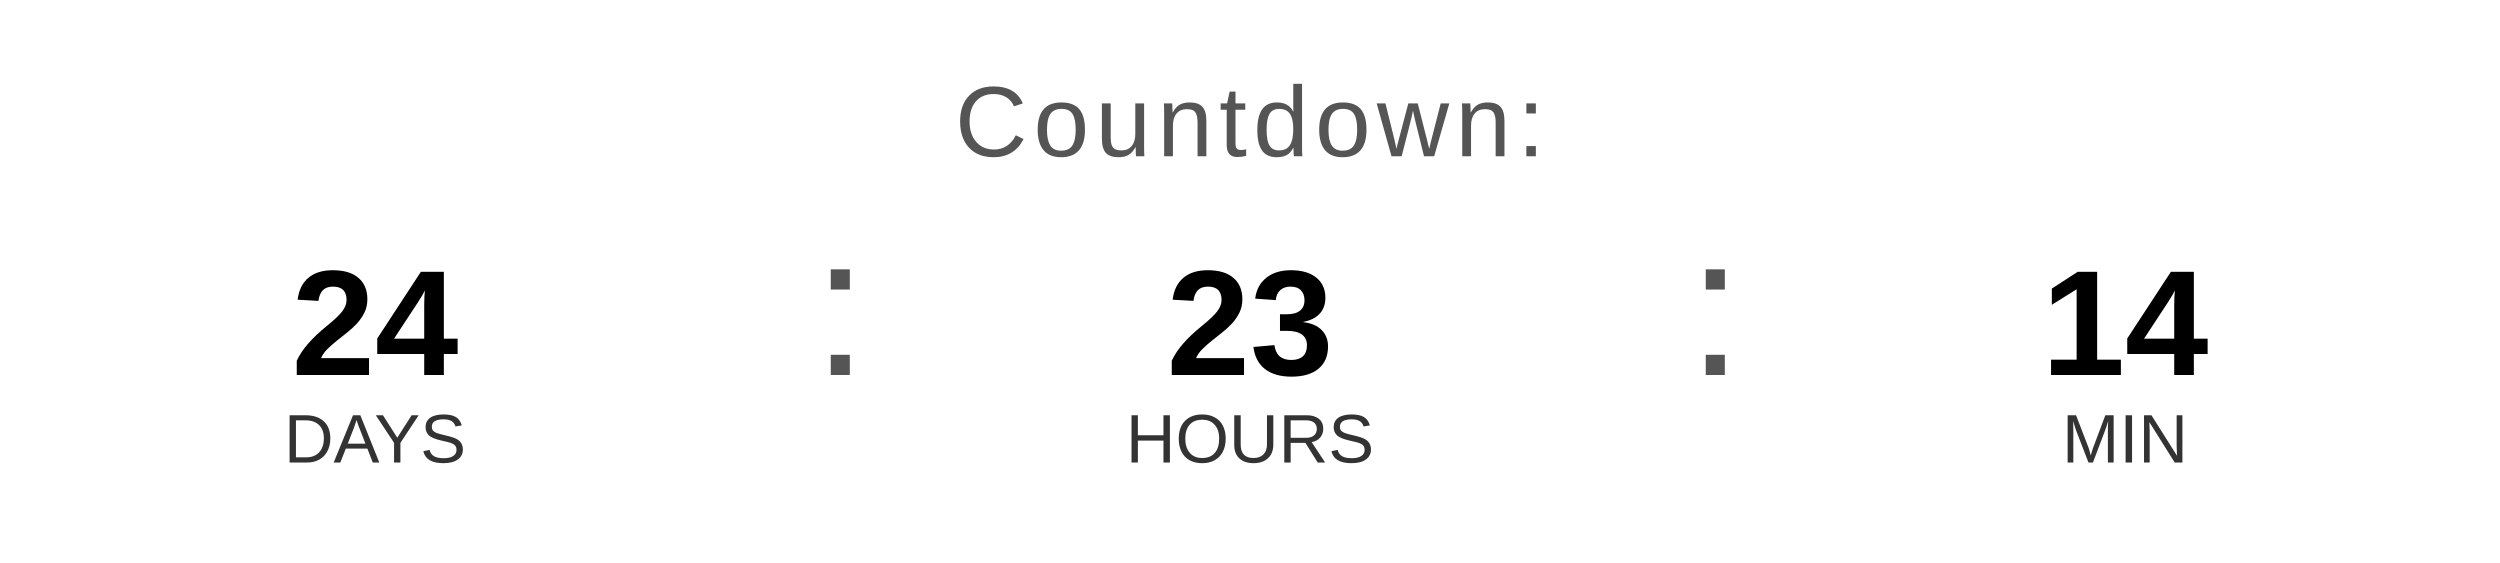
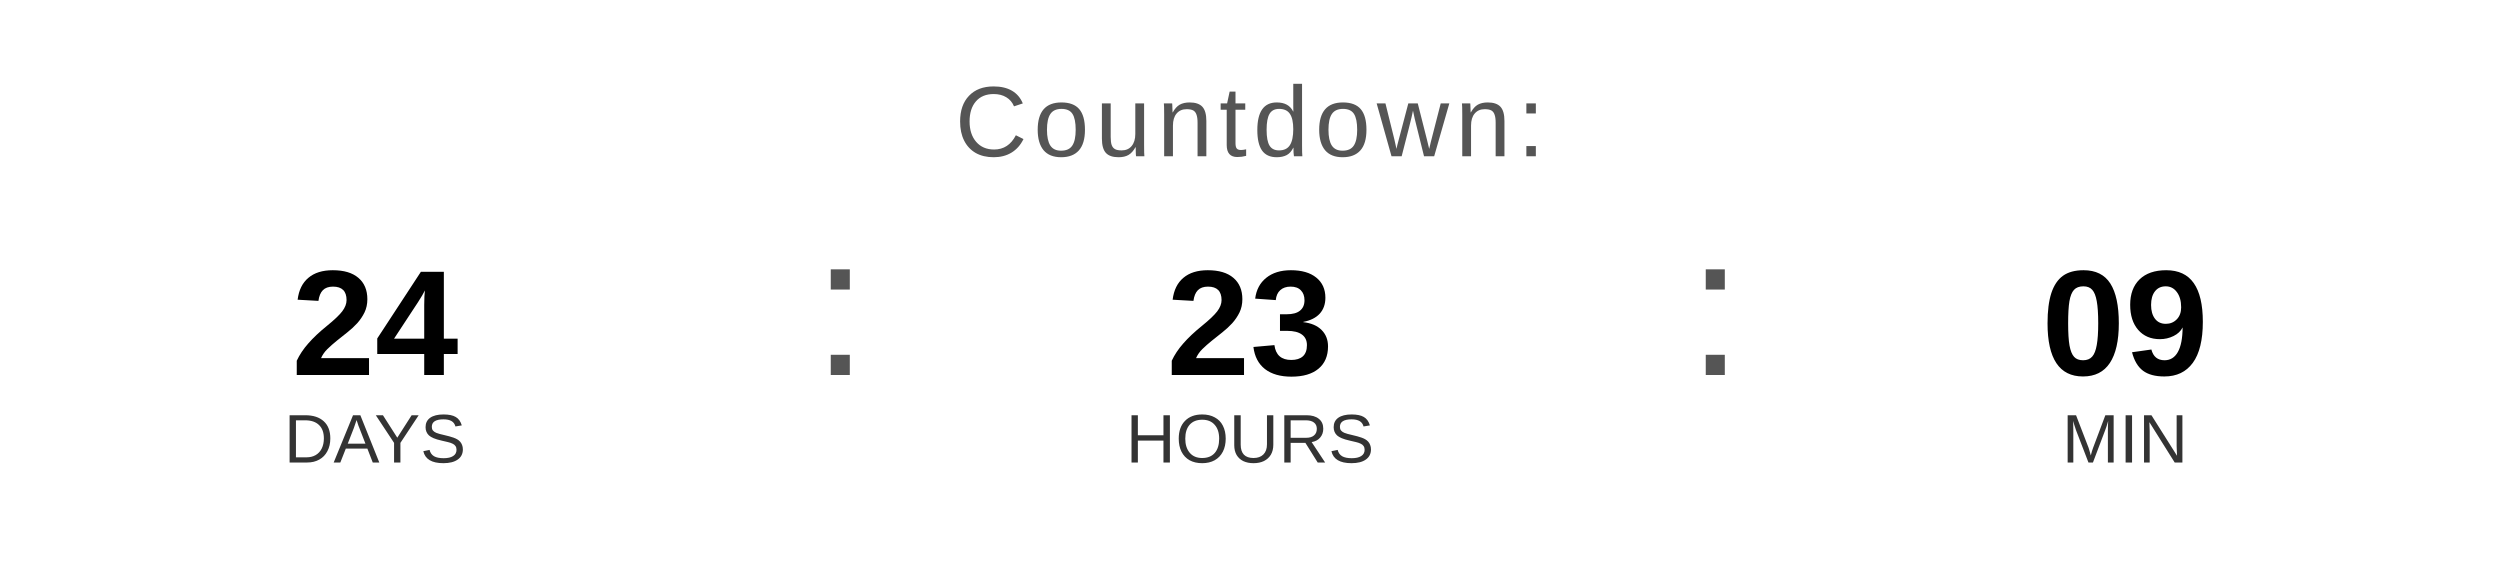
<svg xmlns="http://www.w3.org/2000/svg" width="400" height="90" viewBox="0 0 400 90">
  <text x="200" y="25" font-family="Arial, Helvetica, sans-serif" font-size="16" fill="#555555" text-anchor="middle" letter-spacing="1">
    Countdown:
  </text>
  <text x="60" y="60" font-family="Arial, Helvetica, sans-serif" font-size="24" font-weight="bold" fill="#000000" text-anchor="middle">24</text>
  <text x="60" y="74" font-family="Arial, Helvetica, sans-serif" font-size="11" fill="#333333" text-anchor="middle">DAYS</text>
  <text x="130" y="60" font-family="Arial, sans-serif" font-size="32" fill="#555555">:</text>
  <text x="200" y="60" font-family="Arial, Helvetica, sans-serif" font-size="24" font-weight="bold" fill="#000000" text-anchor="middle">23</text>
  <text x="200" y="74" font-family="Arial, Helvetica, sans-serif" font-size="11" fill="#333333" text-anchor="middle">HOURS</text>
  <text x="270" y="60" font-family="Arial, sans-serif" font-size="32" fill="#555555">:</text>
-   <text x="340" y="60" font-family="Arial, Helvetica, sans-serif" font-size="24" font-weight="bold" fill="#000000" text-anchor="middle">14</text>
+   <text x="340" y="60" font-family="Arial, Helvetica, sans-serif" font-size="24" font-weight="bold" fill="#000000" text-anchor="middle">09</text>
  <text x="340" y="74" font-family="Arial, Helvetica, sans-serif" font-size="11" fill="#333333" text-anchor="middle">MIN</text>
</svg>
